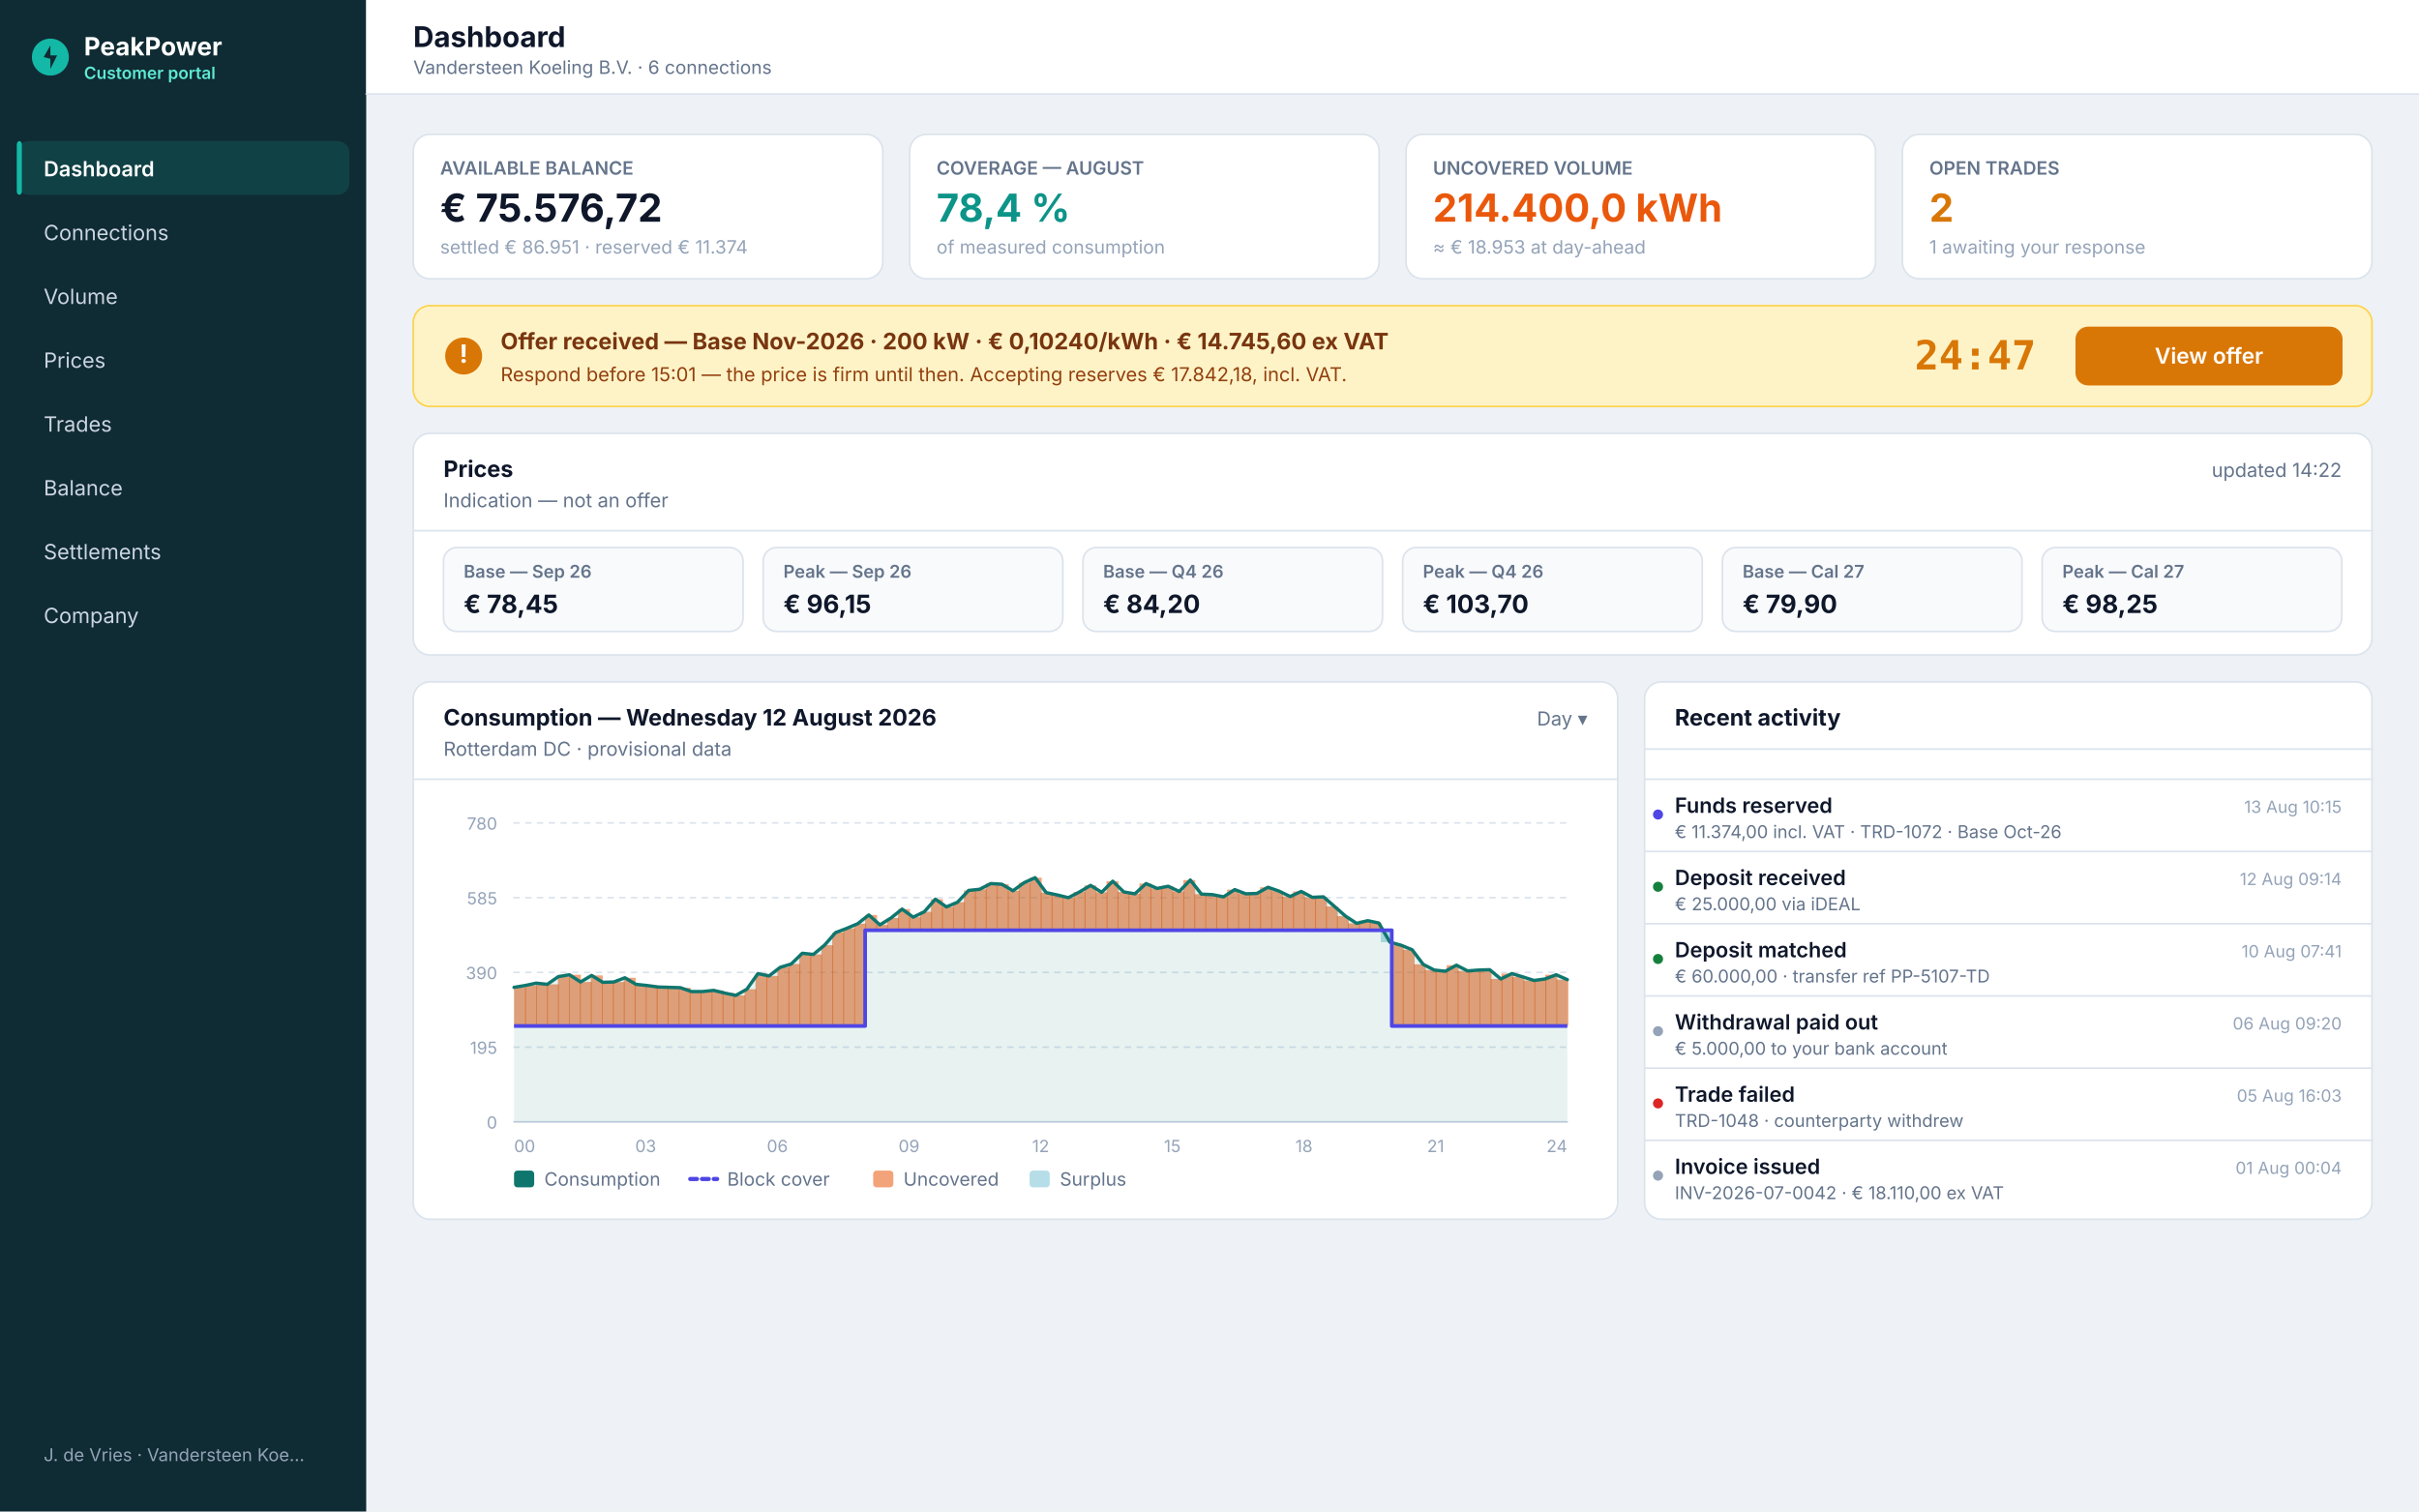
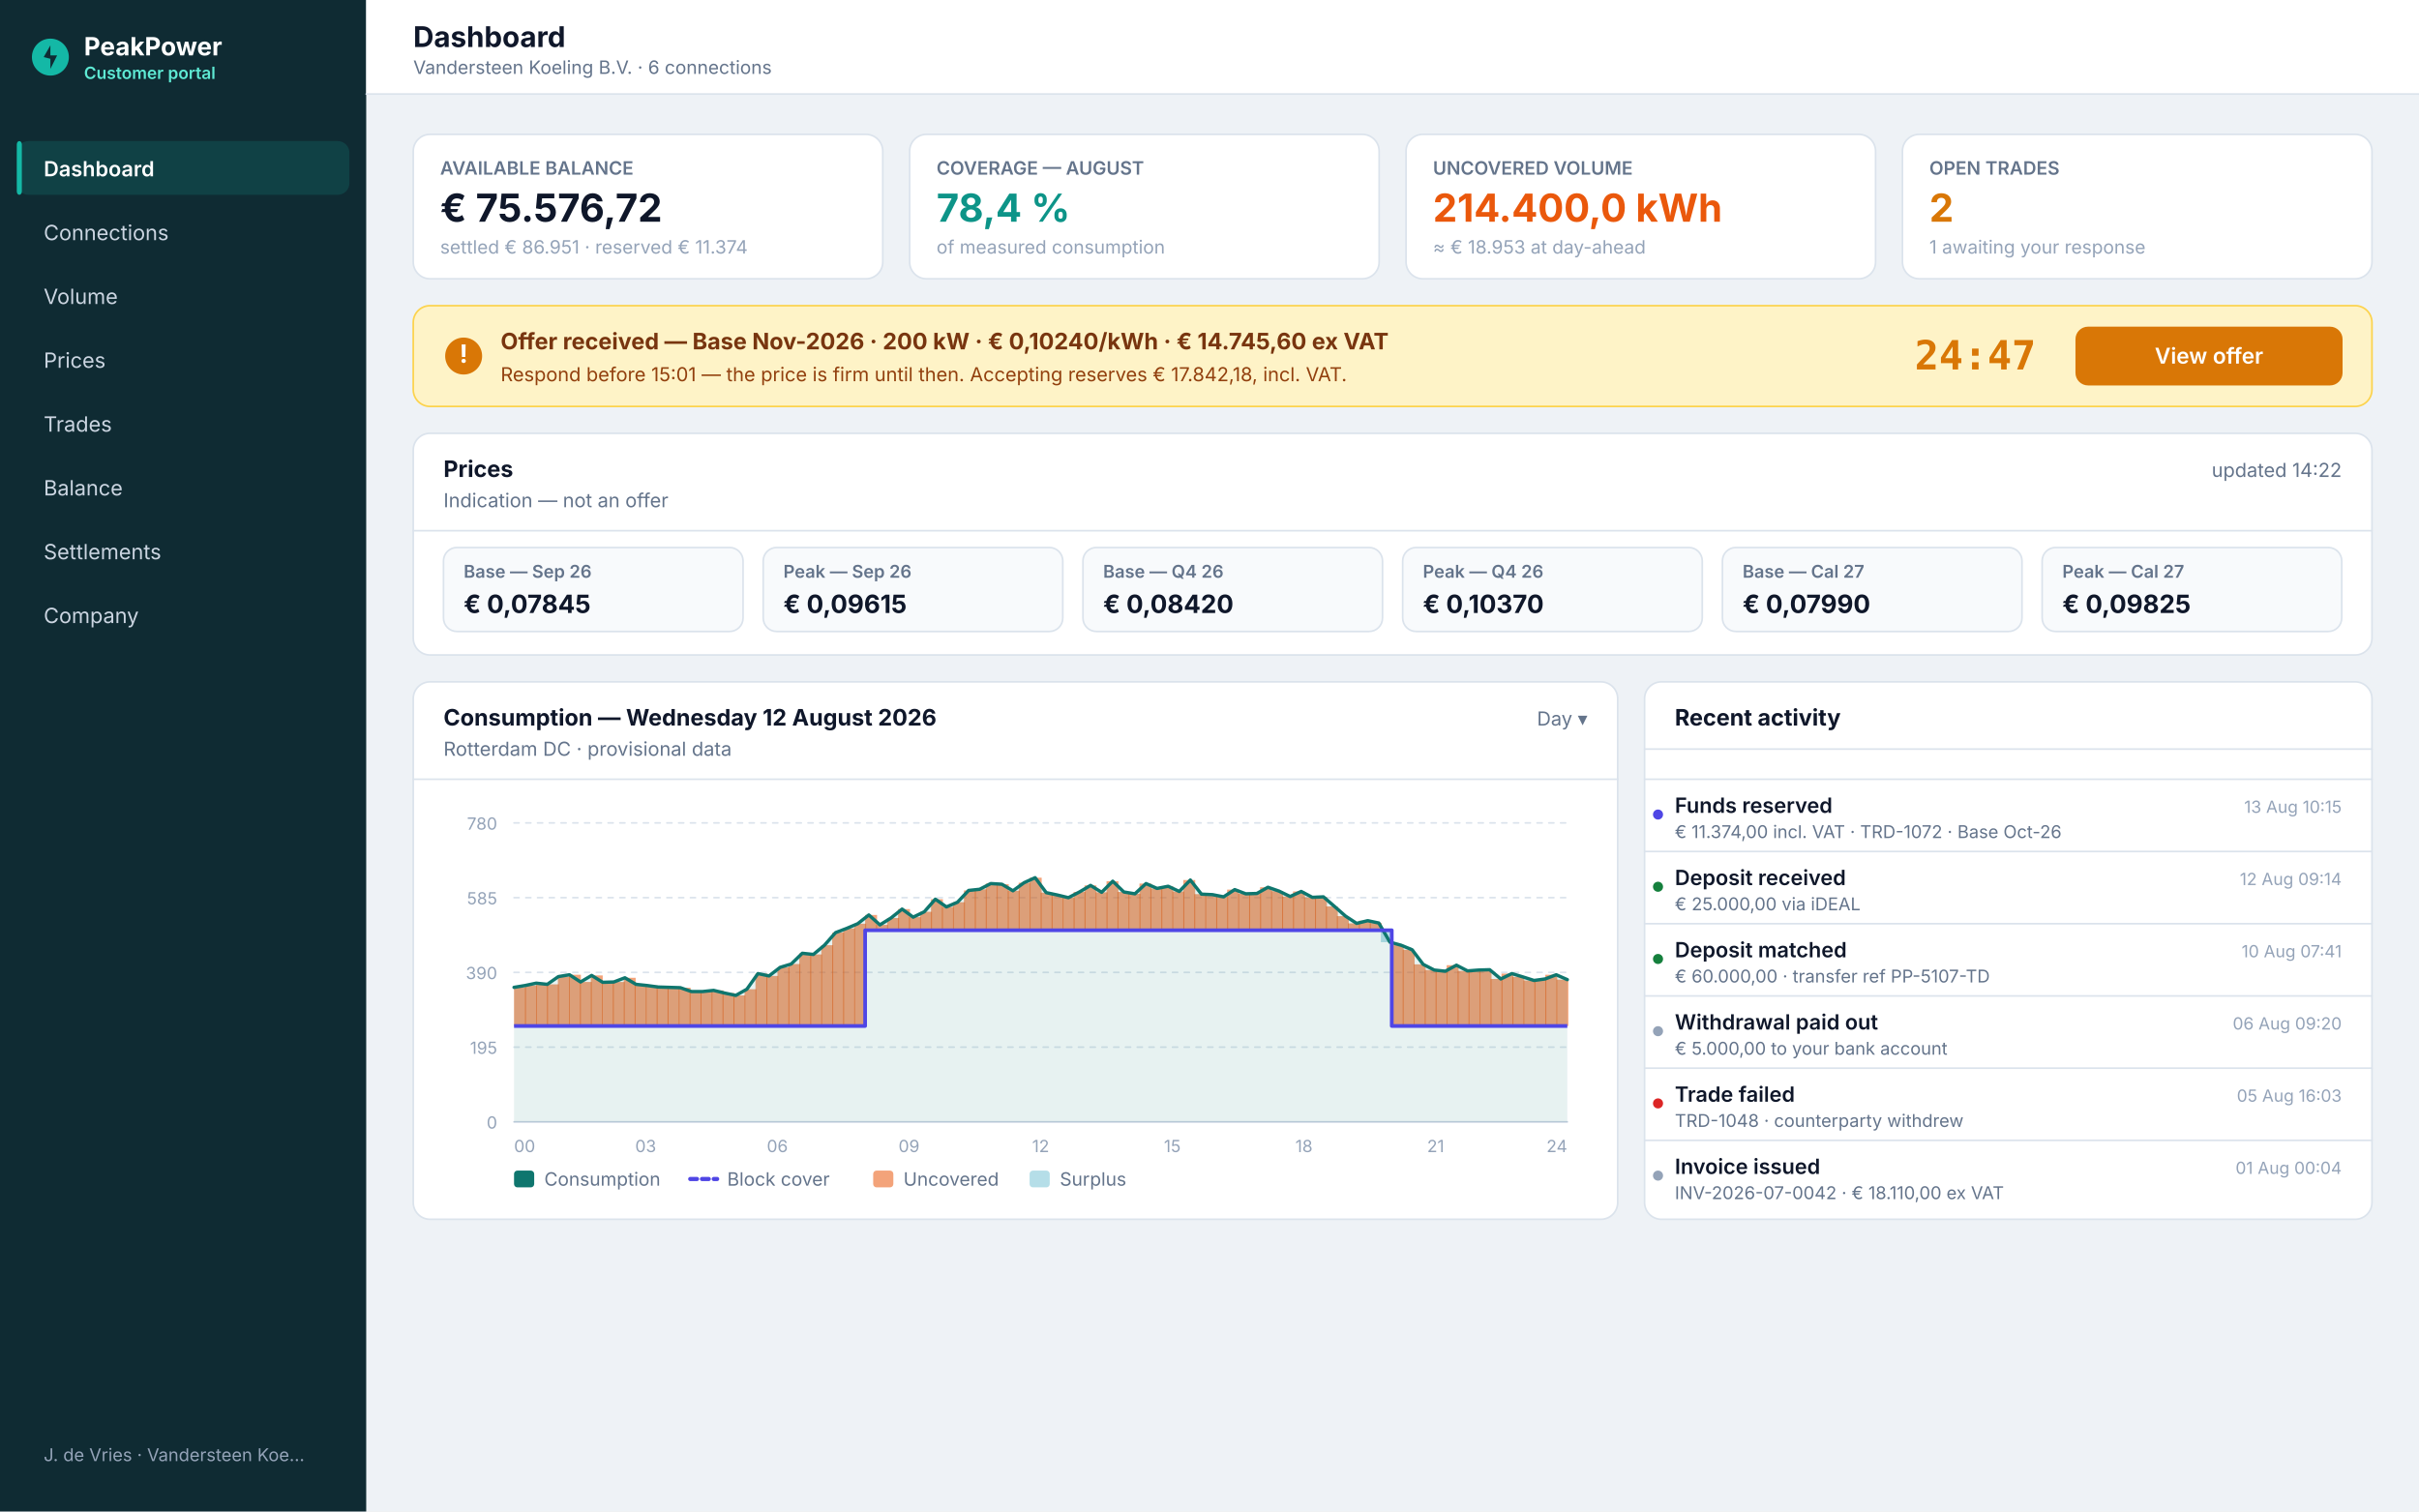
<svg xmlns="http://www.w3.org/2000/svg" viewBox="0 0 1440 900" width="1440" height="900" role="img" aria-label="Customer portal — dashboard">
  <rect x="0" y="0" width="1440" height="900" rx="0" fill="#eef2f6" stroke="none" />
  <rect x="0" y="0" width="218" height="900" rx="0" fill="#0f2b33" stroke="none" />
  <g>
    <circle cx="30" cy="34" r="11" fill="#14b8a6" stroke="none" stroke-width="1" />
    <path d="M 26 34 L 30 27 L 30 33 L 34 33 L 30 41 L 30 35 Z" fill="#0f2b33" stroke="none" stroke-width="2" stroke-linejoin="round" stroke-linecap="round" />
  </g>
  <text x="50" y="33" font-family="Inter, 'Segoe UI', -apple-system, BlinkMacSystemFont, 'Helvetica Neue', Arial, sans-serif" font-size="15" fill="#ffffff" font-weight="700" text-anchor="start">PeakPower</text>
  <text x="50" y="47" font-family="Inter, 'Segoe UI', -apple-system, BlinkMacSystemFont, 'Helvetica Neue', Arial, sans-serif" font-size="10" fill="#5eead4" font-weight="600" text-anchor="start">Customer portal</text>
  <rect x="10" y="84" width="198" height="32" rx="7" fill="rgba(20,184,166,0.16)" stroke="none" />
  <rect x="10" y="84" width="3" height="32" rx="2" fill="#14b8a6" stroke="none" />
  <text x="26" y="105" font-family="Inter, 'Segoe UI', -apple-system, BlinkMacSystemFont, 'Helvetica Neue', Arial, sans-serif" font-size="12.5" fill="#ffffff" font-weight="600" text-anchor="start">Dashboard</text>
  <text x="26" y="143" font-family="Inter, 'Segoe UI', -apple-system, BlinkMacSystemFont, 'Helvetica Neue', Arial, sans-serif" font-size="12.5" fill="#cbd5e1" font-weight="400" text-anchor="start">Connections</text>
  <text x="26" y="181" font-family="Inter, 'Segoe UI', -apple-system, BlinkMacSystemFont, 'Helvetica Neue', Arial, sans-serif" font-size="12.5" fill="#cbd5e1" font-weight="400" text-anchor="start">Volume</text>
  <text x="26" y="219" font-family="Inter, 'Segoe UI', -apple-system, BlinkMacSystemFont, 'Helvetica Neue', Arial, sans-serif" font-size="12.5" fill="#cbd5e1" font-weight="400" text-anchor="start">Prices</text>
  <text x="26" y="257" font-family="Inter, 'Segoe UI', -apple-system, BlinkMacSystemFont, 'Helvetica Neue', Arial, sans-serif" font-size="12.5" fill="#cbd5e1" font-weight="400" text-anchor="start">Trades</text>
  <text x="26" y="295" font-family="Inter, 'Segoe UI', -apple-system, BlinkMacSystemFont, 'Helvetica Neue', Arial, sans-serif" font-size="12.5" fill="#cbd5e1" font-weight="400" text-anchor="start">Balance</text>
  <text x="26" y="333" font-family="Inter, 'Segoe UI', -apple-system, BlinkMacSystemFont, 'Helvetica Neue', Arial, sans-serif" font-size="12.5" fill="#cbd5e1" font-weight="400" text-anchor="start">Settlements</text>
  <text x="26" y="371" font-family="Inter, 'Segoe UI', -apple-system, BlinkMacSystemFont, 'Helvetica Neue', Arial, sans-serif" font-size="12.5" fill="#cbd5e1" font-weight="400" text-anchor="start">Company</text>
  <text x="26" y="870" font-family="Inter, 'Segoe UI', -apple-system, BlinkMacSystemFont, 'Helvetica Neue', Arial, sans-serif" font-size="10.5" fill="#94a3b8" font-weight="400" text-anchor="start">J. de Vries · Vandersteen Koe…</text>
  <rect x="218" y="0" width="1222" height="56" rx="0" fill="#ffffff" stroke="none" />
  <line x1="218" y1="56" x2="1440" y2="56" stroke="#dbe3ec" stroke-width="1" stroke-linecap="round" />
  <text x="246" y="28" font-family="Inter, 'Segoe UI', -apple-system, BlinkMacSystemFont, 'Helvetica Neue', Arial, sans-serif" font-size="17" fill="#0f172a" font-weight="700" text-anchor="start">Dashboard</text>
  <text x="246" y="44" font-family="Inter, 'Segoe UI', -apple-system, BlinkMacSystemFont, 'Helvetica Neue', Arial, sans-serif" font-size="11" fill="#64748b" font-weight="400" text-anchor="start">Vandersteen Koeling B.V. · 6 connections</text>
  <rect x="246" y="80" width="279.5" height="86" rx="10" fill="#ffffff" stroke="#dbe3ec" stroke-width="1" />
  <text x="262" y="104" font-family="Inter, 'Segoe UI', -apple-system, BlinkMacSystemFont, 'Helvetica Neue', Arial, sans-serif" font-size="11" fill="#64748b" font-weight="600" text-anchor="start">AVAILABLE BALANCE</text>
  <text x="262" y="132" font-family="Inter, 'Segoe UI', -apple-system, BlinkMacSystemFont, 'Helvetica Neue', Arial, sans-serif" font-size="23" fill="#0f172a" font-weight="700" text-anchor="start">€ 75.576,72</text>
  <text x="262" y="151" font-family="Inter, 'Segoe UI', -apple-system, BlinkMacSystemFont, 'Helvetica Neue', Arial, sans-serif" font-size="11" fill="#94a3b8" font-weight="400" text-anchor="start">settled € 86.951 · reserved € 11.374</text>
  <rect x="541.5" y="80" width="279.5" height="86" rx="10" fill="#ffffff" stroke="#dbe3ec" stroke-width="1" />
  <text x="557.5" y="104" font-family="Inter, 'Segoe UI', -apple-system, BlinkMacSystemFont, 'Helvetica Neue', Arial, sans-serif" font-size="11" fill="#64748b" font-weight="600" text-anchor="start">COVERAGE — AUGUST</text>
  <text x="557.5" y="132" font-family="Inter, 'Segoe UI', -apple-system, BlinkMacSystemFont, 'Helvetica Neue', Arial, sans-serif" font-size="23" fill="#0d9488" font-weight="700" text-anchor="start">78,4 %</text>
  <text x="557.5" y="151" font-family="Inter, 'Segoe UI', -apple-system, BlinkMacSystemFont, 'Helvetica Neue', Arial, sans-serif" font-size="11" fill="#94a3b8" font-weight="400" text-anchor="start">of measured consumption</text>
  <rect x="837" y="80" width="279.5" height="86" rx="10" fill="#ffffff" stroke="#dbe3ec" stroke-width="1" />
  <text x="853" y="104" font-family="Inter, 'Segoe UI', -apple-system, BlinkMacSystemFont, 'Helvetica Neue', Arial, sans-serif" font-size="11" fill="#64748b" font-weight="600" text-anchor="start">UNCOVERED VOLUME</text>
  <text x="853" y="132" font-family="Inter, 'Segoe UI', -apple-system, BlinkMacSystemFont, 'Helvetica Neue', Arial, sans-serif" font-size="23" fill="#ea580c" font-weight="700" text-anchor="start">214.400,0 kWh</text>
  <text x="853" y="151" font-family="Inter, 'Segoe UI', -apple-system, BlinkMacSystemFont, 'Helvetica Neue', Arial, sans-serif" font-size="11" fill="#94a3b8" font-weight="400" text-anchor="start">≈ € 18.953 at day-ahead</text>
  <rect x="1132.5" y="80" width="279.5" height="86" rx="10" fill="#ffffff" stroke="#dbe3ec" stroke-width="1" />
  <text x="1148.5" y="104" font-family="Inter, 'Segoe UI', -apple-system, BlinkMacSystemFont, 'Helvetica Neue', Arial, sans-serif" font-size="11" fill="#64748b" font-weight="600" text-anchor="start">OPEN TRADES</text>
  <text x="1148.5" y="132" font-family="Inter, 'Segoe UI', -apple-system, BlinkMacSystemFont, 'Helvetica Neue', Arial, sans-serif" font-size="23" fill="#d97706" font-weight="700" text-anchor="start">2</text>
  <text x="1148.5" y="151" font-family="Inter, 'Segoe UI', -apple-system, BlinkMacSystemFont, 'Helvetica Neue', Arial, sans-serif" font-size="11" fill="#94a3b8" font-weight="400" text-anchor="start">1 awaiting your response</text>
  <rect x="246" y="182" width="1166" height="60" rx="10" fill="#fef3c7" stroke="#fcd34d" stroke-width="1" />
  <circle cx="276" cy="212" r="11" fill="#d97706" stroke="none" stroke-width="1" />
  <text x="276" y="216" font-family="Inter, 'Segoe UI', -apple-system, BlinkMacSystemFont, 'Helvetica Neue', Arial, sans-serif" font-size="15" fill="#fff" font-weight="700" text-anchor="middle">!</text>
  <text x="298" y="208" font-family="Inter, 'Segoe UI', -apple-system, BlinkMacSystemFont, 'Helvetica Neue', Arial, sans-serif" font-size="13.5" fill="#78350f" font-weight="700" text-anchor="start">Offer received — Base Nov-2026 · 200 kW · € 0,10240/kWh · € 14.745,60 ex VAT</text>
  <text x="298" y="227" font-family="Inter, 'Segoe UI', -apple-system, BlinkMacSystemFont, 'Helvetica Neue', Arial, sans-serif" font-size="11.5" fill="#92400e" font-weight="400" text-anchor="start">Respond before 15:01 — the price is firm until then. Accepting reserves € 17.842,18, incl. VAT.</text>
  <text x="1212" y="220" font-family="'SF Mono', 'Cascadia Mono', Menlo, Consolas, monospace" font-size="24" fill="#d97706" font-weight="700" text-anchor="end">24:47</text>
  <rect x="1236" y="195" width="158" height="34" rx="7" fill="#d97706" stroke="#d97706" stroke-width="1" />
  <text x="1315" y="216.5" font-family="Inter, 'Segoe UI', -apple-system, BlinkMacSystemFont, 'Helvetica Neue', Arial, sans-serif" font-size="13" fill="#ffffff" font-weight="600" text-anchor="middle">View offer</text>
  <rect x="246" y="258" width="1166" height="132" rx="10" fill="#ffffff" stroke="#dbe3ec" stroke-width="1" />
  <text x="264" y="284" font-family="Inter, 'Segoe UI', -apple-system, BlinkMacSystemFont, 'Helvetica Neue', Arial, sans-serif" font-size="13.5" fill="#0f172a" font-weight="700" text-anchor="start">Prices</text>
  <text x="264" y="302" font-family="Inter, 'Segoe UI', -apple-system, BlinkMacSystemFont, 'Helvetica Neue', Arial, sans-serif" font-size="11.5" fill="#64748b" font-weight="400" text-anchor="start">Indication — not an offer</text>
  <text x="1394" y="284" font-family="Inter, 'Segoe UI', -apple-system, BlinkMacSystemFont, 'Helvetica Neue', Arial, sans-serif" font-size="11.5" fill="#64748b" font-weight="400" text-anchor="end">updated 14:22</text>
  <line x1="246" y1="316" x2="1412" y2="316" stroke="#dbe3ec" stroke-width="1" stroke-linecap="round" />
  <rect x="264" y="326" width="178.333" height="50" rx="8" fill="#f8fafc" stroke="#dbe3ec" stroke-width="1" />
  <text x="276" y="344" font-family="Inter, 'Segoe UI', -apple-system, BlinkMacSystemFont, 'Helvetica Neue', Arial, sans-serif" font-size="10.5" fill="#64748b" font-weight="600" text-anchor="start">Base — Sep 26</text>
-   <text x="276" y="365" font-family="Inter, 'Segoe UI', -apple-system, BlinkMacSystemFont, 'Helvetica Neue', Arial, sans-serif" font-size="15" fill="#0f172a" font-weight="700" text-anchor="start">€ 78,45</text>
+   <text x="276" y="365" font-family="Inter, 'Segoe UI', -apple-system, BlinkMacSystemFont, 'Helvetica Neue', Arial, sans-serif" font-size="15" fill="#0f172a" font-weight="700" text-anchor="start">€ 0,07845</text>
  <rect x="454.333" y="326" width="178.333" height="50" rx="8" fill="#f8fafc" stroke="#dbe3ec" stroke-width="1" />
  <text x="466.333" y="344" font-family="Inter, 'Segoe UI', -apple-system, BlinkMacSystemFont, 'Helvetica Neue', Arial, sans-serif" font-size="10.5" fill="#64748b" font-weight="600" text-anchor="start">Peak — Sep 26</text>
-   <text x="466.333" y="365" font-family="Inter, 'Segoe UI', -apple-system, BlinkMacSystemFont, 'Helvetica Neue', Arial, sans-serif" font-size="15" fill="#0f172a" font-weight="700" text-anchor="start">€ 96,15</text>
+   <text x="466.333" y="365" font-family="Inter, 'Segoe UI', -apple-system, BlinkMacSystemFont, 'Helvetica Neue', Arial, sans-serif" font-size="15" fill="#0f172a" font-weight="700" text-anchor="start">€ 0,09615</text>
  <rect x="644.667" y="326" width="178.333" height="50" rx="8" fill="#f8fafc" stroke="#dbe3ec" stroke-width="1" />
  <text x="656.667" y="344" font-family="Inter, 'Segoe UI', -apple-system, BlinkMacSystemFont, 'Helvetica Neue', Arial, sans-serif" font-size="10.5" fill="#64748b" font-weight="600" text-anchor="start">Base — Q4 26</text>
-   <text x="656.667" y="365" font-family="Inter, 'Segoe UI', -apple-system, BlinkMacSystemFont, 'Helvetica Neue', Arial, sans-serif" font-size="15" fill="#0f172a" font-weight="700" text-anchor="start">€ 84,20</text>
+   <text x="656.667" y="365" font-family="Inter, 'Segoe UI', -apple-system, BlinkMacSystemFont, 'Helvetica Neue', Arial, sans-serif" font-size="15" fill="#0f172a" font-weight="700" text-anchor="start">€ 0,08420</text>
  <rect x="835" y="326" width="178.333" height="50" rx="8" fill="#f8fafc" stroke="#dbe3ec" stroke-width="1" />
  <text x="847" y="344" font-family="Inter, 'Segoe UI', -apple-system, BlinkMacSystemFont, 'Helvetica Neue', Arial, sans-serif" font-size="10.5" fill="#64748b" font-weight="600" text-anchor="start">Peak — Q4 26</text>
-   <text x="847" y="365" font-family="Inter, 'Segoe UI', -apple-system, BlinkMacSystemFont, 'Helvetica Neue', Arial, sans-serif" font-size="15" fill="#0f172a" font-weight="700" text-anchor="start">€ 103,70</text>
+   <text x="847" y="365" font-family="Inter, 'Segoe UI', -apple-system, BlinkMacSystemFont, 'Helvetica Neue', Arial, sans-serif" font-size="15" fill="#0f172a" font-weight="700" text-anchor="start">€ 0,10370</text>
  <rect x="1025.333" y="326" width="178.333" height="50" rx="8" fill="#f8fafc" stroke="#dbe3ec" stroke-width="1" />
  <text x="1037.333" y="344" font-family="Inter, 'Segoe UI', -apple-system, BlinkMacSystemFont, 'Helvetica Neue', Arial, sans-serif" font-size="10.5" fill="#64748b" font-weight="600" text-anchor="start">Base — Cal 27</text>
-   <text x="1037.333" y="365" font-family="Inter, 'Segoe UI', -apple-system, BlinkMacSystemFont, 'Helvetica Neue', Arial, sans-serif" font-size="15" fill="#0f172a" font-weight="700" text-anchor="start">€ 79,90</text>
+   <text x="1037.333" y="365" font-family="Inter, 'Segoe UI', -apple-system, BlinkMacSystemFont, 'Helvetica Neue', Arial, sans-serif" font-size="15" fill="#0f172a" font-weight="700" text-anchor="start">€ 0,07990</text>
  <rect x="1215.667" y="326" width="178.333" height="50" rx="8" fill="#f8fafc" stroke="#dbe3ec" stroke-width="1" />
  <text x="1227.667" y="344" font-family="Inter, 'Segoe UI', -apple-system, BlinkMacSystemFont, 'Helvetica Neue', Arial, sans-serif" font-size="10.5" fill="#64748b" font-weight="600" text-anchor="start">Peak — Cal 27</text>
-   <text x="1227.667" y="365" font-family="Inter, 'Segoe UI', -apple-system, BlinkMacSystemFont, 'Helvetica Neue', Arial, sans-serif" font-size="15" fill="#0f172a" font-weight="700" text-anchor="start">€ 98,25</text>
+   <text x="1227.667" y="365" font-family="Inter, 'Segoe UI', -apple-system, BlinkMacSystemFont, 'Helvetica Neue', Arial, sans-serif" font-size="15" fill="#0f172a" font-weight="700" text-anchor="start">€ 0,09825</text>
  <rect x="246" y="406" width="717" height="320" rx="10" fill="#ffffff" stroke="#dbe3ec" stroke-width="1" />
  <text x="264" y="432" font-family="Inter, 'Segoe UI', -apple-system, BlinkMacSystemFont, 'Helvetica Neue', Arial, sans-serif" font-size="13.5" fill="#0f172a" font-weight="700" text-anchor="start">Consumption — Wednesday 12 August 2026</text>
  <text x="264" y="450" font-family="Inter, 'Segoe UI', -apple-system, BlinkMacSystemFont, 'Helvetica Neue', Arial, sans-serif" font-size="11.5" fill="#64748b" font-weight="400" text-anchor="start">Rotterdam DC · provisional data</text>
  <text x="945" y="432" font-family="Inter, 'Segoe UI', -apple-system, BlinkMacSystemFont, 'Helvetica Neue', Arial, sans-serif" font-size="11.5" fill="#64748b" font-weight="400" text-anchor="end">Day ▾</text>
  <line x1="246" y1="464" x2="963" y2="464" stroke="#dbe3ec" stroke-width="1" stroke-linecap="round" />
  <line x1="306" y1="490" x2="933" y2="490" stroke="#dbe3ec" stroke-width="1" stroke-dasharray="3 4" stroke-linecap="round" />
  <text x="296" y="494" font-family="Inter, 'Segoe UI', -apple-system, BlinkMacSystemFont, 'Helvetica Neue', Arial, sans-serif" font-size="10" fill="#94a3b8" font-weight="400" text-anchor="end">780</text>
  <line x1="306" y1="534.5" x2="933" y2="534.5" stroke="#dbe3ec" stroke-width="1" stroke-dasharray="3 4" stroke-linecap="round" />
  <text x="296" y="538.5" font-family="Inter, 'Segoe UI', -apple-system, BlinkMacSystemFont, 'Helvetica Neue', Arial, sans-serif" font-size="10" fill="#94a3b8" font-weight="400" text-anchor="end">585</text>
  <line x1="306" y1="579" x2="933" y2="579" stroke="#dbe3ec" stroke-width="1" stroke-dasharray="3 4" stroke-linecap="round" />
  <text x="296" y="583" font-family="Inter, 'Segoe UI', -apple-system, BlinkMacSystemFont, 'Helvetica Neue', Arial, sans-serif" font-size="10" fill="#94a3b8" font-weight="400" text-anchor="end">390</text>
  <line x1="306" y1="623.5" x2="933" y2="623.5" stroke="#dbe3ec" stroke-width="1" stroke-dasharray="3 4" stroke-linecap="round" />
  <text x="296" y="627.5" font-family="Inter, 'Segoe UI', -apple-system, BlinkMacSystemFont, 'Helvetica Neue', Arial, sans-serif" font-size="10" fill="#94a3b8" font-weight="400" text-anchor="end">195</text>
  <line x1="306" y1="668" x2="933" y2="668" stroke="#c3cede" stroke-width="1" stroke-linecap="round" />
  <text x="296" y="672" font-family="Inter, 'Segoe UI', -apple-system, BlinkMacSystemFont, 'Helvetica Neue', Arial, sans-serif" font-size="10" fill="#94a3b8" font-weight="400" text-anchor="end">0</text>
  <text x="306" y="686" font-family="Inter, 'Segoe UI', -apple-system, BlinkMacSystemFont, 'Helvetica Neue', Arial, sans-serif" font-size="10" fill="#94a3b8" font-weight="400" text-anchor="start">00</text>
  <text x="384.375" y="686" font-family="Inter, 'Segoe UI', -apple-system, BlinkMacSystemFont, 'Helvetica Neue', Arial, sans-serif" font-size="10" fill="#94a3b8" font-weight="400" text-anchor="middle">03</text>
  <text x="462.75" y="686" font-family="Inter, 'Segoe UI', -apple-system, BlinkMacSystemFont, 'Helvetica Neue', Arial, sans-serif" font-size="10" fill="#94a3b8" font-weight="400" text-anchor="middle">06</text>
  <text x="541.125" y="686" font-family="Inter, 'Segoe UI', -apple-system, BlinkMacSystemFont, 'Helvetica Neue', Arial, sans-serif" font-size="10" fill="#94a3b8" font-weight="400" text-anchor="middle">09</text>
  <text x="619.5" y="686" font-family="Inter, 'Segoe UI', -apple-system, BlinkMacSystemFont, 'Helvetica Neue', Arial, sans-serif" font-size="10" fill="#94a3b8" font-weight="400" text-anchor="middle">12</text>
  <text x="697.875" y="686" font-family="Inter, 'Segoe UI', -apple-system, BlinkMacSystemFont, 'Helvetica Neue', Arial, sans-serif" font-size="10" fill="#94a3b8" font-weight="400" text-anchor="middle">15</text>
  <text x="776.25" y="686" font-family="Inter, 'Segoe UI', -apple-system, BlinkMacSystemFont, 'Helvetica Neue', Arial, sans-serif" font-size="10" fill="#94a3b8" font-weight="400" text-anchor="middle">18</text>
  <text x="854.625" y="686" font-family="Inter, 'Segoe UI', -apple-system, BlinkMacSystemFont, 'Helvetica Neue', Arial, sans-serif" font-size="10" fill="#94a3b8" font-weight="400" text-anchor="middle">21</text>
  <text x="933" y="686" font-family="Inter, 'Segoe UI', -apple-system, BlinkMacSystemFont, 'Helvetica Neue', Arial, sans-serif" font-size="10" fill="#94a3b8" font-weight="400" text-anchor="end">24</text>
  <rect x="822.0" y="553.9" width="7.1" height="7.1" fill="#0891b2" opacity="0.3" />
  <rect x="306.0" y="587.9" width="7.1" height="23.0" fill="#ea580c" opacity="0.55" />
  <rect x="312.5" y="586.8" width="7.1" height="24.2" fill="#ea580c" opacity="0.55" />
  <rect x="319.1" y="585.4" width="7.1" height="25.6" fill="#ea580c" opacity="0.55" />
  <rect x="325.6" y="586.1" width="7.1" height="24.9" fill="#ea580c" opacity="0.55" />
  <rect x="332.1" y="581.5" width="7.1" height="29.4" fill="#ea580c" opacity="0.55" />
  <rect x="338.7" y="580.4" width="7.1" height="30.6" fill="#ea580c" opacity="0.55" />
  <rect x="345.2" y="584.7" width="7.1" height="26.2" fill="#ea580c" opacity="0.55" />
  <rect x="351.7" y="580.8" width="7.1" height="30.1" fill="#ea580c" opacity="0.55" />
  <rect x="358.3" y="584.9" width="7.1" height="26.0" fill="#ea580c" opacity="0.55" />
  <rect x="364.8" y="584.7" width="7.1" height="26.2" fill="#ea580c" opacity="0.55" />
  <rect x="371.3" y="582.2" width="7.1" height="28.8" fill="#ea580c" opacity="0.55" />
  <rect x="377.8" y="586.1" width="7.1" height="24.9" fill="#ea580c" opacity="0.55" />
  <rect x="384.4" y="586.8" width="7.1" height="24.2" fill="#ea580c" opacity="0.55" />
  <rect x="390.9" y="587.7" width="7.1" height="23.3" fill="#ea580c" opacity="0.55" />
  <rect x="397.4" y="587.9" width="7.1" height="23.0" fill="#ea580c" opacity="0.55" />
  <rect x="404.0" y="588.1" width="7.1" height="22.8" fill="#ea580c" opacity="0.55" />
  <rect x="410.5" y="590.4" width="7.1" height="20.5" fill="#ea580c" opacity="0.55" />
  <rect x="417.0" y="590.4" width="7.1" height="20.5" fill="#ea580c" opacity="0.55" />
  <rect x="423.6" y="589.7" width="7.1" height="21.2" fill="#ea580c" opacity="0.55" />
  <rect x="430.1" y="591.3" width="7.1" height="19.6" fill="#ea580c" opacity="0.55" />
  <rect x="436.6" y="592.7" width="7.1" height="18.3" fill="#ea580c" opacity="0.55" />
  <rect x="443.2" y="589.0" width="7.1" height="21.9" fill="#ea580c" opacity="0.55" />
  <rect x="449.7" y="579.7" width="7.1" height="31.3" fill="#ea580c" opacity="0.55" />
  <rect x="456.2" y="581.1" width="7.1" height="29.9" fill="#ea580c" opacity="0.55" />
  <rect x="462.8" y="576.0" width="7.1" height="34.9" fill="#ea580c" opacity="0.55" />
  <rect x="469.3" y="574.0" width="7.1" height="37.0" fill="#ea580c" opacity="0.55" />
  <rect x="475.8" y="567.6" width="7.1" height="43.4" fill="#ea580c" opacity="0.55" />
  <rect x="482.3" y="568.3" width="7.1" height="42.7" fill="#ea580c" opacity="0.55" />
  <rect x="488.9" y="562.8" width="7.1" height="48.2" fill="#ea580c" opacity="0.55" />
  <rect x="495.4" y="555.3" width="7.1" height="55.7" fill="#ea580c" opacity="0.55" />
  <rect x="501.9" y="552.8" width="7.1" height="58.2" fill="#ea580c" opacity="0.55" />
  <rect x="508.5" y="550.0" width="7.1" height="60.9" fill="#ea580c" opacity="0.55" />
  <rect x="515.0" y="544.8" width="7.1" height="9.1" fill="#ea580c" opacity="0.55" />
  <rect x="521.5" y="550.7" width="7.1" height="3.2" fill="#ea580c" opacity="0.55" />
  <rect x="528.1" y="546.6" width="7.1" height="7.3" fill="#ea580c" opacity="0.55" />
  <rect x="534.6" y="541.3" width="7.1" height="12.6" fill="#ea580c" opacity="0.55" />
  <rect x="541.1" y="546.1" width="7.1" height="7.8" fill="#ea580c" opacity="0.55" />
  <rect x="547.7" y="542.9" width="7.1" height="11.0" fill="#ea580c" opacity="0.55" />
  <rect x="554.2" y="535.4" width="7.1" height="18.5" fill="#ea580c" opacity="0.55" />
  <rect x="560.7" y="540.0" width="7.1" height="13.9" fill="#ea580c" opacity="0.55" />
  <rect x="567.3" y="537.2" width="7.1" height="16.7" fill="#ea580c" opacity="0.55" />
  <rect x="573.8" y="530.2" width="7.1" height="23.7" fill="#ea580c" opacity="0.55" />
  <rect x="580.3" y="529.5" width="7.1" height="24.4" fill="#ea580c" opacity="0.55" />
  <rect x="586.8" y="526.1" width="7.1" height="27.8" fill="#ea580c" opacity="0.55" />
  <rect x="593.4" y="526.5" width="7.1" height="27.4" fill="#ea580c" opacity="0.55" />
  <rect x="599.9" y="530.4" width="7.1" height="23.5" fill="#ea580c" opacity="0.55" />
  <rect x="606.4" y="525.6" width="7.1" height="28.3" fill="#ea580c" opacity="0.55" />
  <rect x="613.0" y="522.6" width="7.1" height="31.3" fill="#ea580c" opacity="0.55" />
  <rect x="619.5" y="531.5" width="7.1" height="22.4" fill="#ea580c" opacity="0.55" />
  <rect x="626.0" y="532.9" width="7.1" height="21.0" fill="#ea580c" opacity="0.55" />
  <rect x="632.6" y="534.5" width="7.1" height="19.4" fill="#ea580c" opacity="0.55" />
  <rect x="639.1" y="531.1" width="7.1" height="22.8" fill="#ea580c" opacity="0.55" />
  <rect x="645.6" y="527.2" width="7.1" height="26.7" fill="#ea580c" opacity="0.55" />
  <rect x="652.2" y="531.3" width="7.1" height="22.6" fill="#ea580c" opacity="0.55" />
  <rect x="658.7" y="524.7" width="7.1" height="29.2" fill="#ea580c" opacity="0.55" />
  <rect x="665.2" y="531.1" width="7.1" height="22.8" fill="#ea580c" opacity="0.55" />
  <rect x="671.8" y="532.2" width="7.1" height="21.7" fill="#ea580c" opacity="0.55" />
  <rect x="678.3" y="526.1" width="7.1" height="27.8" fill="#ea580c" opacity="0.55" />
  <rect x="684.8" y="529.0" width="7.1" height="24.9" fill="#ea580c" opacity="0.55" />
  <rect x="691.3" y="527.7" width="7.1" height="26.2" fill="#ea580c" opacity="0.55" />
  <rect x="697.9" y="530.8" width="7.1" height="23.0" fill="#ea580c" opacity="0.55" />
  <rect x="704.4" y="524.0" width="7.1" height="29.9" fill="#ea580c" opacity="0.55" />
  <rect x="710.9" y="532.4" width="7.1" height="21.5" fill="#ea580c" opacity="0.55" />
  <rect x="717.5" y="532.7" width="7.1" height="21.2" fill="#ea580c" opacity="0.55" />
  <rect x="724.0" y="534.0" width="7.1" height="19.9" fill="#ea580c" opacity="0.55" />
  <rect x="730.5" y="529.7" width="7.1" height="24.2" fill="#ea580c" opacity="0.55" />
  <rect x="737.1" y="532.2" width="7.1" height="21.7" fill="#ea580c" opacity="0.55" />
  <rect x="743.6" y="532.0" width="7.1" height="21.9" fill="#ea580c" opacity="0.55" />
  <rect x="750.1" y="528.3" width="7.1" height="25.6" fill="#ea580c" opacity="0.55" />
  <rect x="756.7" y="530.6" width="7.1" height="23.3" fill="#ea580c" opacity="0.55" />
  <rect x="763.2" y="533.8" width="7.1" height="20.1" fill="#ea580c" opacity="0.55" />
  <rect x="769.7" y="530.8" width="7.1" height="23.0" fill="#ea580c" opacity="0.55" />
  <rect x="776.3" y="534.3" width="7.1" height="19.6" fill="#ea580c" opacity="0.55" />
  <rect x="782.8" y="534.0" width="7.1" height="19.9" fill="#ea580c" opacity="0.55" />
  <rect x="789.3" y="539.7" width="7.1" height="14.1" fill="#ea580c" opacity="0.55" />
  <rect x="795.8" y="545.5" width="7.1" height="8.4" fill="#ea580c" opacity="0.55" />
  <rect x="802.4" y="549.8" width="7.1" height="4.1" fill="#ea580c" opacity="0.55" />
  <rect x="808.9" y="548.2" width="7.1" height="5.7" fill="#ea580c" opacity="0.55" />
  <rect x="815.4" y="549.6" width="7.1" height="4.3" fill="#ea580c" opacity="0.55" />
  <rect x="828.5" y="562.8" width="7.1" height="48.2" fill="#ea580c" opacity="0.55" />
  <rect x="835.0" y="565.5" width="7.1" height="45.4" fill="#ea580c" opacity="0.55" />
  <rect x="841.6" y="574.2" width="7.1" height="36.7" fill="#ea580c" opacity="0.55" />
  <rect x="848.1" y="577.6" width="7.1" height="33.3" fill="#ea580c" opacity="0.55" />
  <rect x="854.6" y="578.3" width="7.1" height="32.6" fill="#ea580c" opacity="0.55" />
  <rect x="861.2" y="574.7" width="7.1" height="36.3" fill="#ea580c" opacity="0.55" />
  <rect x="867.7" y="578.1" width="7.1" height="32.9" fill="#ea580c" opacity="0.55" />
  <rect x="874.2" y="577.6" width="7.1" height="33.3" fill="#ea580c" opacity="0.55" />
  <rect x="880.8" y="577.4" width="7.1" height="33.5" fill="#ea580c" opacity="0.55" />
  <rect x="887.3" y="582.9" width="7.1" height="28.1" fill="#ea580c" opacity="0.55" />
  <rect x="893.8" y="579.7" width="7.1" height="31.3" fill="#ea580c" opacity="0.55" />
  <rect x="900.3" y="581.7" width="7.1" height="29.2" fill="#ea580c" opacity="0.55" />
  <rect x="906.9" y="583.8" width="7.1" height="27.2" fill="#ea580c" opacity="0.55" />
  <rect x="913.4" y="582.9" width="7.1" height="28.1" fill="#ea580c" opacity="0.55" />
  <rect x="919.9" y="580.4" width="7.1" height="30.6" fill="#ea580c" opacity="0.55" />
  <rect x="926.5" y="583.3" width="7.1" height="27.6" fill="#ea580c" opacity="0.55" />
  <path d="M 306.0 587.9 L 312.6 586.8 L 319.2 585.4 L 325.8 586.1 L 332.4 581.5 L 339.0 580.4 L 345.6 584.7 L 352.2 580.8 L 358.8 584.9 L 365.4 584.7 L 372.0 582.2 L 378.6 586.1 L 385.2 586.8 L 391.8 587.7 L 398.4 587.9 L 405.0 588.1 L 411.6 590.4 L 418.2 590.4 L 424.8 589.7 L 431.4 591.3 L 438.0 592.7 L 444.6 589.0 L 451.2 579.7 L 457.8 581.1 L 464.4 576.0 L 471.0 574.0 L 477.6 567.6 L 484.2 568.3 L 490.8 562.8 L 497.4 555.3 L 504.0 552.8 L 510.6 550.0 L 517.2 544.8 L 523.8 550.7 L 530.4 546.6 L 537.0 541.3 L 543.6 546.1 L 550.2 542.9 L 556.8 535.4 L 563.4 540.0 L 570.0 537.2 L 576.6 530.2 L 583.2 529.5 L 589.8 526.1 L 596.4 526.5 L 603.0 530.4 L 609.6 525.6 L 616.2 522.6 L 622.8 531.5 L 629.4 532.9 L 636.0 534.5 L 642.6 531.1 L 649.2 527.2 L 655.8 531.3 L 662.4 524.7 L 669.0 531.1 L 675.6 532.2 L 682.2 526.1 L 688.8 529.0 L 695.4 527.7 L 702.0 530.8 L 708.6 524.0 L 715.2 532.4 L 721.8 532.7 L 728.4 534.0 L 735.0 529.7 L 741.6 532.2 L 748.2 532.0 L 754.8 528.3 L 761.4 530.6 L 768.0 533.8 L 774.6 530.8 L 781.2 534.3 L 787.8 534.0 L 794.4 539.7 L 801.0 545.5 L 807.6 549.8 L 814.2 548.2 L 820.8 549.6 L 827.4 561.0 L 834.0 562.8 L 840.6 565.5 L 847.2 574.2 L 853.8 577.6 L 860.4 578.3 L 867.0 574.7 L 873.6 578.1 L 880.2 577.6 L 886.8 577.4 L 893.4 582.9 L 900.0 579.7 L 906.6 581.7 L 913.2 583.8 L 919.8 582.9 L 926.4 580.4 L 933.0 583.3 L 933 668 L 306 668 Z" fill="#0f766e" stroke="none" stroke-width="2" stroke-linejoin="round" stroke-linecap="round" opacity="0.1" />
  <path d="M 306.0 587.9 L 312.6 586.8 L 319.2 585.4 L 325.8 586.1 L 332.4 581.5 L 339.0 580.4 L 345.6 584.7 L 352.2 580.8 L 358.8 584.9 L 365.4 584.7 L 372.0 582.2 L 378.6 586.1 L 385.2 586.8 L 391.8 587.7 L 398.4 587.9 L 405.0 588.1 L 411.6 590.4 L 418.2 590.4 L 424.8 589.7 L 431.4 591.3 L 438.0 592.7 L 444.6 589.0 L 451.2 579.7 L 457.8 581.1 L 464.4 576.0 L 471.0 574.0 L 477.6 567.6 L 484.2 568.3 L 490.8 562.8 L 497.4 555.3 L 504.0 552.8 L 510.6 550.0 L 517.2 544.8 L 523.8 550.7 L 530.4 546.6 L 537.0 541.3 L 543.6 546.1 L 550.2 542.9 L 556.8 535.4 L 563.4 540.0 L 570.0 537.2 L 576.6 530.2 L 583.2 529.5 L 589.8 526.1 L 596.4 526.5 L 603.0 530.4 L 609.6 525.6 L 616.2 522.6 L 622.8 531.5 L 629.4 532.9 L 636.0 534.5 L 642.6 531.1 L 649.2 527.2 L 655.8 531.3 L 662.4 524.7 L 669.0 531.1 L 675.6 532.2 L 682.2 526.1 L 688.8 529.0 L 695.4 527.7 L 702.0 530.8 L 708.6 524.0 L 715.2 532.4 L 721.8 532.7 L 728.4 534.0 L 735.0 529.7 L 741.6 532.2 L 748.2 532.0 L 754.8 528.3 L 761.4 530.6 L 768.0 533.8 L 774.6 530.8 L 781.2 534.3 L 787.8 534.0 L 794.4 539.7 L 801.0 545.5 L 807.6 549.8 L 814.2 548.2 L 820.8 549.6 L 827.4 561.0 L 834.0 562.8 L 840.6 565.5 L 847.2 574.2 L 853.8 577.6 L 860.4 578.3 L 867.0 574.7 L 873.6 578.1 L 880.2 577.6 L 886.8 577.4 L 893.4 582.9 L 900.0 579.7 L 906.6 581.7 L 913.2 583.8 L 919.8 582.9 L 926.4 580.4 L 933.0 583.3" fill="none" stroke="#0f766e" stroke-width="2" stroke-linejoin="round" stroke-linecap="round" />
  <path d="M 306.0 610.9 L 312.5 610.9 L 312.5 610.9 L 319.1 610.9 L 319.1 610.9 L 325.6 610.9 L 325.6 610.9 L 332.1 610.9 L 332.1 610.9 L 338.7 610.9 L 338.7 610.9 L 345.2 610.9 L 345.2 610.9 L 351.7 610.9 L 351.7 610.9 L 358.3 610.9 L 358.3 610.9 L 364.8 610.9 L 364.8 610.9 L 371.3 610.9 L 371.3 610.9 L 377.8 610.9 L 377.8 610.9 L 384.4 610.9 L 384.4 610.9 L 390.9 610.9 L 390.9 610.9 L 397.4 610.9 L 397.4 610.9 L 404.0 610.9 L 404.0 610.9 L 410.5 610.9 L 410.5 610.9 L 417.0 610.9 L 417.0 610.9 L 423.6 610.9 L 423.6 610.9 L 430.1 610.9 L 430.1 610.9 L 436.6 610.9 L 436.6 610.9 L 443.2 610.9 L 443.2 610.9 L 449.7 610.9 L 449.7 610.9 L 456.2 610.9 L 456.2 610.9 L 462.8 610.9 L 462.8 610.9 L 469.3 610.9 L 469.3 610.9 L 475.8 610.9 L 475.8 610.9 L 482.3 610.9 L 482.3 610.9 L 488.9 610.9 L 488.9 610.9 L 495.4 610.9 L 495.4 610.9 L 501.9 610.9 L 501.9 610.9 L 508.5 610.9 L 508.5 610.9 L 515.0 610.9 L 515.0 553.9 L 521.5 553.9 L 521.5 553.9 L 528.1 553.9 L 528.1 553.9 L 534.6 553.9 L 534.6 553.9 L 541.1 553.9 L 541.1 553.9 L 547.7 553.9 L 547.7 553.9 L 554.2 553.9 L 554.2 553.9 L 560.7 553.9 L 560.7 553.9 L 567.3 553.9 L 567.3 553.9 L 573.8 553.9 L 573.8 553.9 L 580.3 553.9 L 580.3 553.9 L 586.8 553.9 L 586.8 553.9 L 593.4 553.9 L 593.4 553.9 L 599.9 553.9 L 599.9 553.9 L 606.4 553.9 L 606.4 553.9 L 613.0 553.9 L 613.0 553.9 L 619.5 553.9 L 619.5 553.9 L 626.0 553.9 L 626.0 553.9 L 632.6 553.9 L 632.6 553.9 L 639.1 553.9 L 639.1 553.9 L 645.6 553.9 L 645.6 553.9 L 652.2 553.9 L 652.2 553.9 L 658.7 553.9 L 658.7 553.9 L 665.2 553.9 L 665.2 553.9 L 671.8 553.9 L 671.8 553.9 L 678.3 553.9 L 678.3 553.9 L 684.8 553.9 L 684.8 553.9 L 691.3 553.9 L 691.3 553.9 L 697.9 553.9 L 697.9 553.9 L 704.4 553.9 L 704.4 553.9 L 710.9 553.9 L 710.9 553.9 L 717.5 553.9 L 717.5 553.9 L 724.0 553.9 L 724.0 553.9 L 730.5 553.9 L 730.5 553.9 L 737.1 553.9 L 737.1 553.9 L 743.6 553.9 L 743.6 553.9 L 750.1 553.9 L 750.1 553.9 L 756.7 553.9 L 756.7 553.9 L 763.2 553.9 L 763.2 553.9 L 769.7 553.9 L 769.7 553.9 L 776.3 553.9 L 776.3 553.9 L 782.8 553.9 L 782.8 553.9 L 789.3 553.9 L 789.3 553.9 L 795.8 553.9 L 795.8 553.9 L 802.4 553.9 L 802.4 553.9 L 808.9 553.9 L 808.9 553.9 L 815.4 553.9 L 815.4 553.9 L 822.0 553.9 L 822.0 553.9 L 828.5 553.9 L 828.5 610.9 L 835.0 610.9 L 835.0 610.9 L 841.6 610.9 L 841.6 610.9 L 848.1 610.9 L 848.1 610.9 L 854.6 610.9 L 854.6 610.9 L 861.2 610.9 L 861.2 610.9 L 867.7 610.9 L 867.7 610.9 L 874.2 610.9 L 874.2 610.9 L 880.8 610.9 L 880.8 610.9 L 887.3 610.9 L 887.3 610.9 L 893.8 610.9 L 893.8 610.9 L 900.3 610.9 L 900.3 610.9 L 906.9 610.9 L 906.9 610.9 L 913.4 610.9 L 913.4 610.9 L 919.9 610.9 L 919.9 610.9 L 926.5 610.9 L 926.5 610.9 L 933.0 610.9" fill="none" stroke="#4f46e5" stroke-width="2.2" stroke-linejoin="round" stroke-linecap="butt" />
  <rect x="306" y="697" width="12" height="10" rx="2" fill="#0f766e" stroke="none" />
  <text x="324" y="706" font-family="Inter, 'Segoe UI', -apple-system, BlinkMacSystemFont, 'Helvetica Neue', Arial, sans-serif" font-size="11" fill="#64748b" font-weight="400" text-anchor="start">Consumption</text>
  <line x1="410.9" y1="702" x2="426.9" y2="702" stroke="#4f46e5" stroke-width="2.5" stroke-dasharray="4 3" stroke-linecap="round" />
  <text x="432.9" y="706" font-family="Inter, 'Segoe UI', -apple-system, BlinkMacSystemFont, 'Helvetica Neue', Arial, sans-serif" font-size="11" fill="#64748b" font-weight="400" text-anchor="start">Block cover</text>
  <rect x="519.8" y="697" width="12" height="10" rx="2" fill="#ea580c" stroke="none" opacity="0.55" />
  <text x="537.8" y="706" font-family="Inter, 'Segoe UI', -apple-system, BlinkMacSystemFont, 'Helvetica Neue', Arial, sans-serif" font-size="11" fill="#64748b" font-weight="400" text-anchor="start">Uncovered</text>
  <rect x="612.9" y="697" width="12" height="10" rx="2" fill="#0891b2" stroke="none" opacity="0.3" />
  <text x="630.9" y="706" font-family="Inter, 'Segoe UI', -apple-system, BlinkMacSystemFont, 'Helvetica Neue', Arial, sans-serif" font-size="11" fill="#64748b" font-weight="400" text-anchor="start">Surplus</text>
  <rect x="979" y="406" width="433" height="320" rx="10" fill="#ffffff" stroke="#dbe3ec" stroke-width="1" />
  <text x="997" y="432" font-family="Inter, 'Segoe UI', -apple-system, BlinkMacSystemFont, 'Helvetica Neue', Arial, sans-serif" font-size="13.5" fill="#0f172a" font-weight="700" text-anchor="start">Recent activity</text>
  <line x1="979" y1="446" x2="1412" y2="446" stroke="#dbe3ec" stroke-width="1" stroke-linecap="round" />
  <line x1="979" y1="464" x2="1412" y2="464" stroke="#dbe3ec" stroke-width="1" stroke-linecap="round" />
  <text x="997" y="484" font-family="Inter, 'Segoe UI', -apple-system, BlinkMacSystemFont, 'Helvetica Neue', Arial, sans-serif" font-size="12.5" fill="#0f172a" font-weight="600" text-anchor="start">Funds reserved</text>
  <text x="997" y="499" font-family="Inter, 'Segoe UI', -apple-system, BlinkMacSystemFont, 'Helvetica Neue', Arial, sans-serif" font-size="10.5" fill="#64748b" font-weight="400" text-anchor="start">€ 11.374,00 incl. VAT · TRD-1072 · Base Oct-26</text>
  <text x="1394" y="484" font-family="Inter, 'Segoe UI', -apple-system, BlinkMacSystemFont, 'Helvetica Neue', Arial, sans-serif" font-size="10" fill="#94a3b8" font-weight="400" text-anchor="end">13 Aug 10:15</text>
  <circle cx="987" cy="485" r="3" fill="#4f46e5" stroke="none" stroke-width="1" />
  <line x1="979" y1="507" x2="1412" y2="507" stroke="#dbe3ec" stroke-width="1" stroke-linecap="round" />
  <text x="997" y="527" font-family="Inter, 'Segoe UI', -apple-system, BlinkMacSystemFont, 'Helvetica Neue', Arial, sans-serif" font-size="12.5" fill="#0f172a" font-weight="600" text-anchor="start">Deposit received</text>
  <text x="997" y="542" font-family="Inter, 'Segoe UI', -apple-system, BlinkMacSystemFont, 'Helvetica Neue', Arial, sans-serif" font-size="10.5" fill="#64748b" font-weight="400" text-anchor="start">€ 25.000,00 via iDEAL</text>
  <text x="1394" y="527" font-family="Inter, 'Segoe UI', -apple-system, BlinkMacSystemFont, 'Helvetica Neue', Arial, sans-serif" font-size="10" fill="#94a3b8" font-weight="400" text-anchor="end">12 Aug 09:14</text>
  <circle cx="987" cy="528" r="3" fill="#15803d" stroke="none" stroke-width="1" />
  <line x1="979" y1="550" x2="1412" y2="550" stroke="#dbe3ec" stroke-width="1" stroke-linecap="round" />
  <text x="997" y="570" font-family="Inter, 'Segoe UI', -apple-system, BlinkMacSystemFont, 'Helvetica Neue', Arial, sans-serif" font-size="12.5" fill="#0f172a" font-weight="600" text-anchor="start">Deposit matched</text>
  <text x="997" y="585" font-family="Inter, 'Segoe UI', -apple-system, BlinkMacSystemFont, 'Helvetica Neue', Arial, sans-serif" font-size="10.5" fill="#64748b" font-weight="400" text-anchor="start">€ 60.000,00 · transfer ref PP-5107-TD</text>
  <text x="1394" y="570" font-family="Inter, 'Segoe UI', -apple-system, BlinkMacSystemFont, 'Helvetica Neue', Arial, sans-serif" font-size="10" fill="#94a3b8" font-weight="400" text-anchor="end">10 Aug 07:41</text>
  <circle cx="987" cy="571" r="3" fill="#15803d" stroke="none" stroke-width="1" />
  <line x1="979" y1="593" x2="1412" y2="593" stroke="#dbe3ec" stroke-width="1" stroke-linecap="round" />
  <text x="997" y="613" font-family="Inter, 'Segoe UI', -apple-system, BlinkMacSystemFont, 'Helvetica Neue', Arial, sans-serif" font-size="12.5" fill="#0f172a" font-weight="600" text-anchor="start">Withdrawal paid out</text>
  <text x="997" y="628" font-family="Inter, 'Segoe UI', -apple-system, BlinkMacSystemFont, 'Helvetica Neue', Arial, sans-serif" font-size="10.5" fill="#64748b" font-weight="400" text-anchor="start">€ 5.000,00 to your bank account</text>
  <text x="1394" y="613" font-family="Inter, 'Segoe UI', -apple-system, BlinkMacSystemFont, 'Helvetica Neue', Arial, sans-serif" font-size="10" fill="#94a3b8" font-weight="400" text-anchor="end">06 Aug 09:20</text>
  <circle cx="987" cy="614" r="3" fill="#94a3b8" stroke="none" stroke-width="1" />
  <line x1="979" y1="636" x2="1412" y2="636" stroke="#dbe3ec" stroke-width="1" stroke-linecap="round" />
  <text x="997" y="656" font-family="Inter, 'Segoe UI', -apple-system, BlinkMacSystemFont, 'Helvetica Neue', Arial, sans-serif" font-size="12.5" fill="#0f172a" font-weight="600" text-anchor="start">Trade failed</text>
  <text x="997" y="671" font-family="Inter, 'Segoe UI', -apple-system, BlinkMacSystemFont, 'Helvetica Neue', Arial, sans-serif" font-size="10.5" fill="#64748b" font-weight="400" text-anchor="start">TRD-1048 · counterparty withdrew</text>
  <text x="1394" y="656" font-family="Inter, 'Segoe UI', -apple-system, BlinkMacSystemFont, 'Helvetica Neue', Arial, sans-serif" font-size="10" fill="#94a3b8" font-weight="400" text-anchor="end">05 Aug 16:03</text>
  <circle cx="987" cy="657" r="3" fill="#dc2626" stroke="none" stroke-width="1" />
  <line x1="979" y1="679" x2="1412" y2="679" stroke="#dbe3ec" stroke-width="1" stroke-linecap="round" />
  <text x="997" y="699" font-family="Inter, 'Segoe UI', -apple-system, BlinkMacSystemFont, 'Helvetica Neue', Arial, sans-serif" font-size="12.5" fill="#0f172a" font-weight="600" text-anchor="start">Invoice issued</text>
  <text x="997" y="714" font-family="Inter, 'Segoe UI', -apple-system, BlinkMacSystemFont, 'Helvetica Neue', Arial, sans-serif" font-size="10.5" fill="#64748b" font-weight="400" text-anchor="start">INV-2026-07-0042 · € 18.110,00 ex VAT</text>
  <text x="1394" y="699" font-family="Inter, 'Segoe UI', -apple-system, BlinkMacSystemFont, 'Helvetica Neue', Arial, sans-serif" font-size="10" fill="#94a3b8" font-weight="400" text-anchor="end">01 Aug 00:04</text>
  <circle cx="987" cy="700" r="3" fill="#94a3b8" stroke="none" stroke-width="1" />
</svg>
